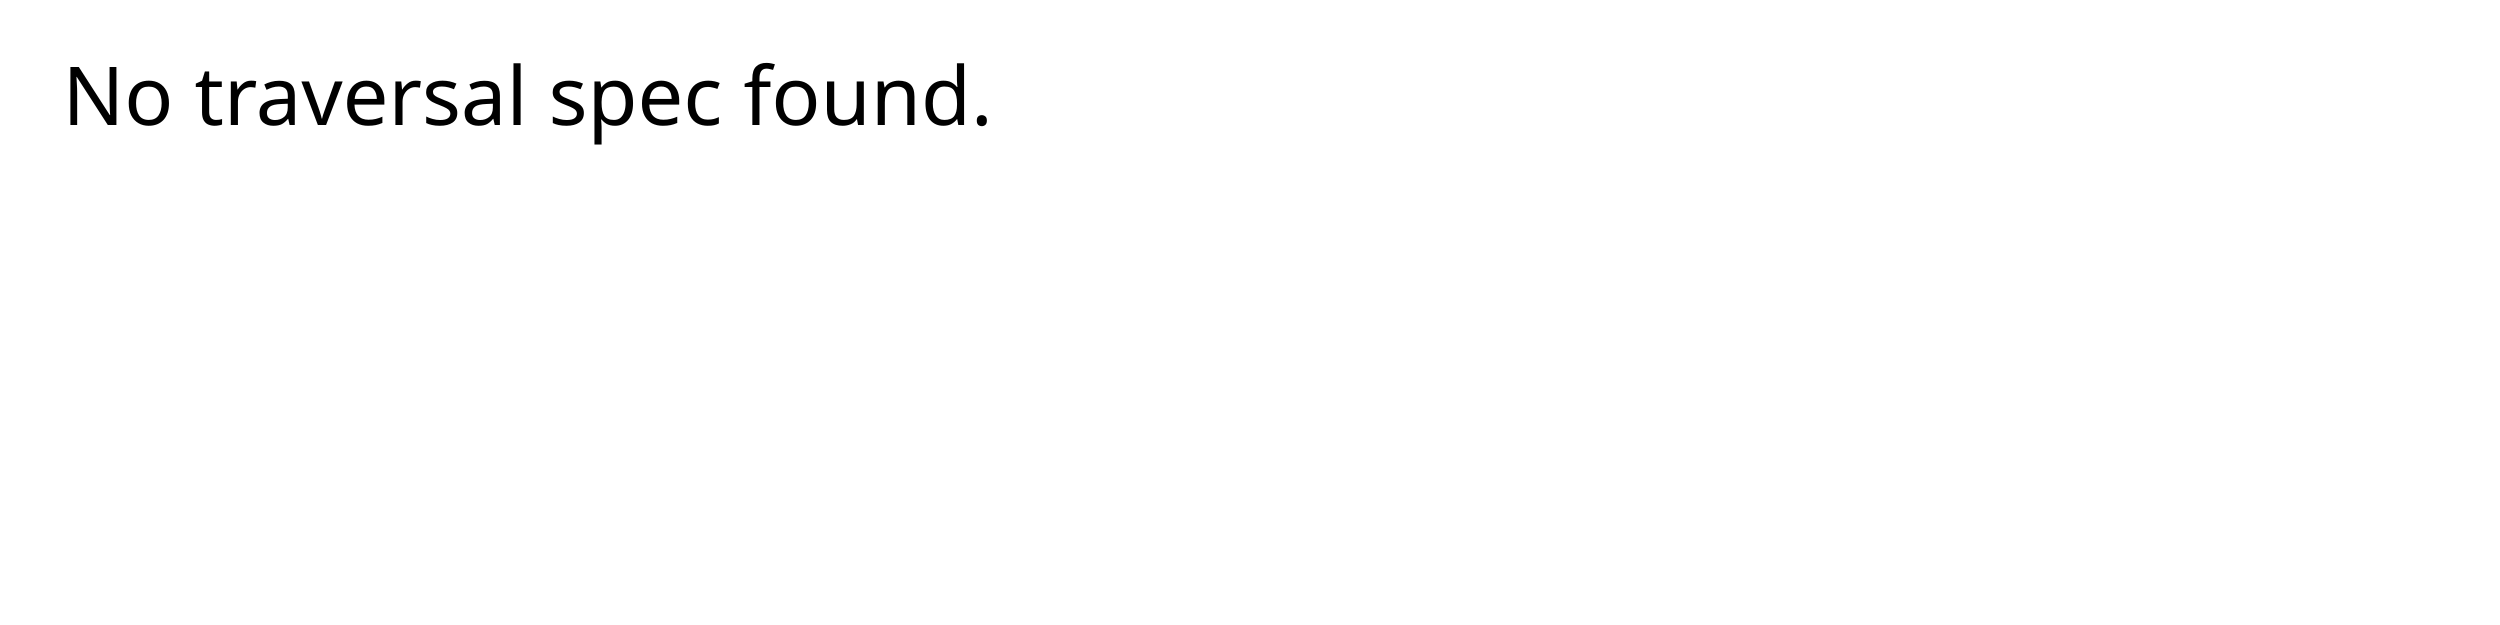
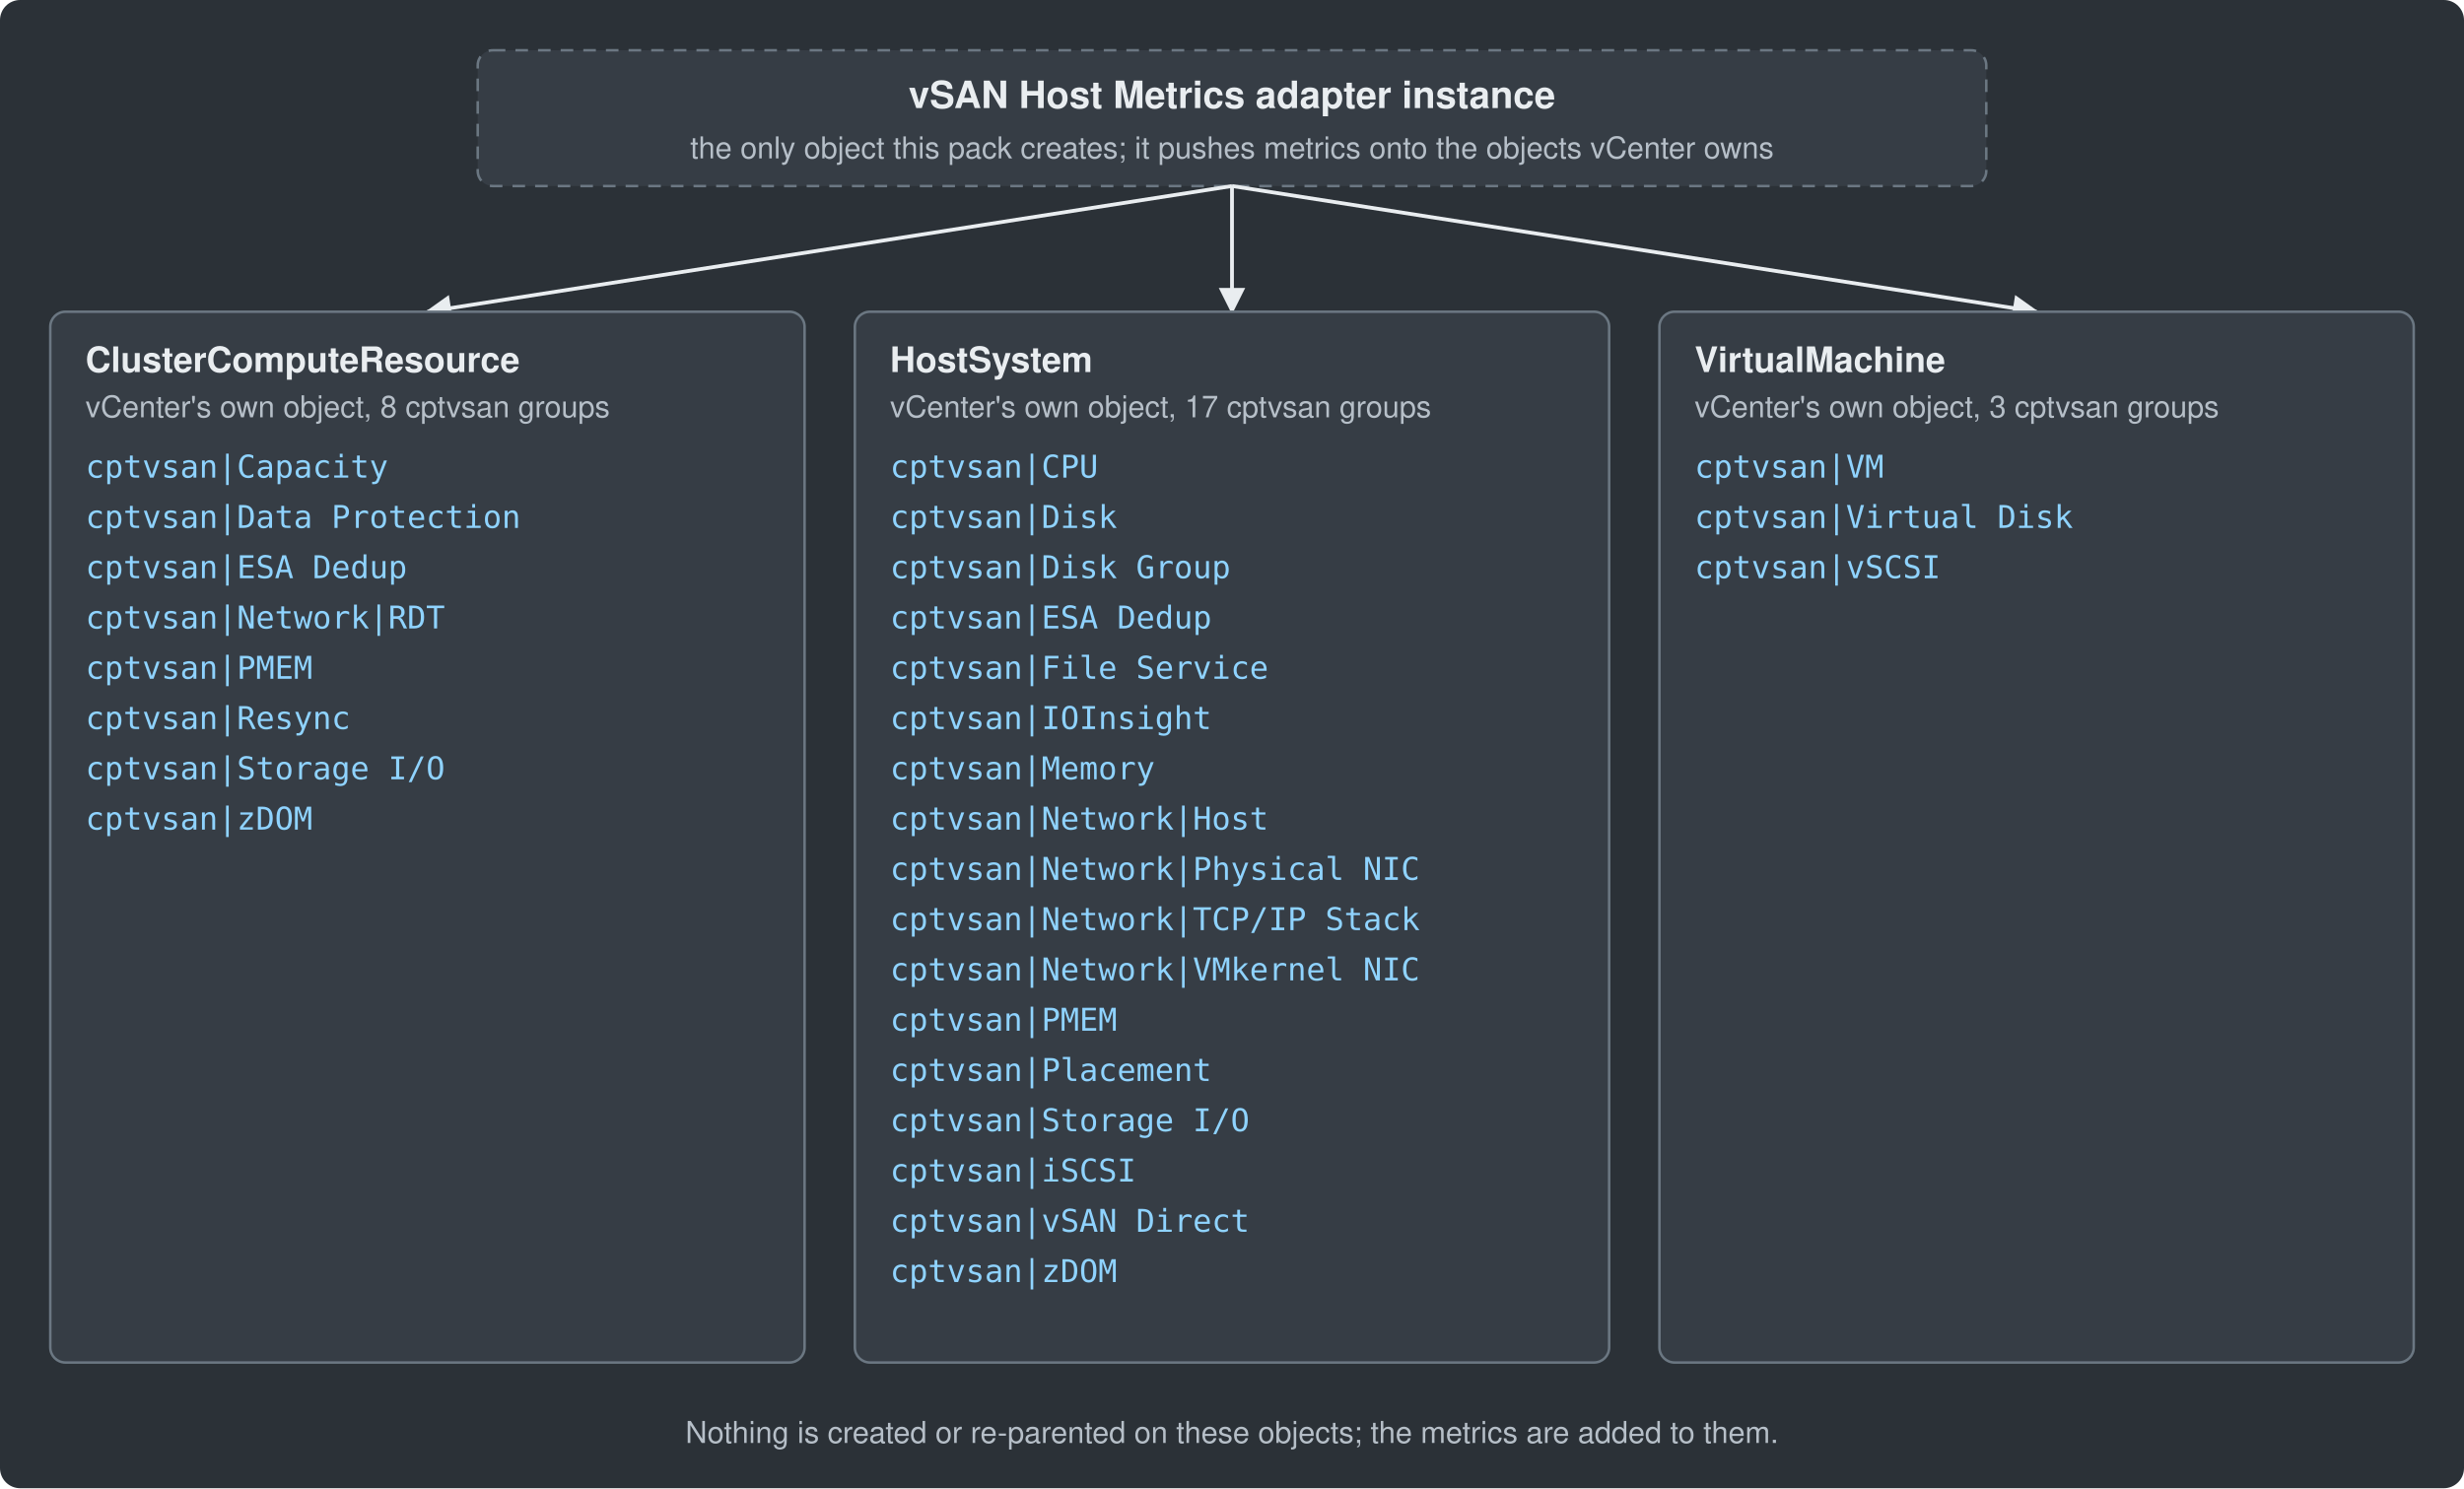
- <svg xmlns="http://www.w3.org/2000/svg" width="400" height="100">
-   <text x="10" y="20" font-family="sans-serif" font-size="13">No traversal spec found.</text>
+ <svg xmlns="http://www.w3.org/2000/svg" viewBox="0 0 980 592" width="980" height="592" font-family="Segoe UI, Helvetica, Arial, sans-serif" role="img" aria-label="Where the vSAN Host Metrics data lives">
+   <rect width="980" height="592" rx="8" fill="#2b3137" />
+   <defs>
+     <marker id="ar" viewBox="0 0 10 10" refX="9" refY="5" markerWidth="7" markerHeight="7" orient="auto">
+       <path d="M0,0 L10,5 L0,10 z" fill="#e9edf0" />
+     </marker>
+   </defs>
+   <rect x="190" y="20" width="600" height="54" rx="6" fill="#363d45" stroke="#6b7782" stroke-dasharray="5 4" />
+   <text x="490" y="43" text-anchor="middle" font-size="15" font-weight="700" fill="#e9edf0">vSAN Host Metrics adapter instance</text>
+   <text x="490" y="63" text-anchor="middle" font-size="12" fill="#b6bfc8">the only object this pack creates; it pushes metrics onto the objects vCenter owns</text>
+   <line x1="490" y1="74" x2="170" y2="124" stroke="#e9edf0" stroke-width="1.5" marker-end="url(#ar)" />
+   <rect x="20" y="124" width="300" height="418" rx="6" fill="#363d45" stroke="#6b7782" />
+   <text x="34" y="148" font-size="14" font-weight="700" fill="#e9edf0">ClusterComputeResource</text>
+   <text x="34" y="166" font-size="12" fill="#b6bfc8">vCenter's own object, 8 cptvsan groups</text>
+   <text x="34" y="190" font-size="12.5" font-family="Consolas, Menlo, monospace" fill="#8fd3ff">cptvsan|Capacity</text>
+   <text x="34" y="210" font-size="12.5" font-family="Consolas, Menlo, monospace" fill="#8fd3ff">cptvsan|Data Protection</text>
+   <text x="34" y="230" font-size="12.5" font-family="Consolas, Menlo, monospace" fill="#8fd3ff">cptvsan|ESA Dedup</text>
+   <text x="34" y="250" font-size="12.5" font-family="Consolas, Menlo, monospace" fill="#8fd3ff">cptvsan|Network|RDT</text>
+   <text x="34" y="270" font-size="12.5" font-family="Consolas, Menlo, monospace" fill="#8fd3ff">cptvsan|PMEM</text>
+   <text x="34" y="290" font-size="12.5" font-family="Consolas, Menlo, monospace" fill="#8fd3ff">cptvsan|Resync</text>
+   <text x="34" y="310" font-size="12.5" font-family="Consolas, Menlo, monospace" fill="#8fd3ff">cptvsan|Storage I/O</text>
+   <text x="34" y="330" font-size="12.5" font-family="Consolas, Menlo, monospace" fill="#8fd3ff">cptvsan|zDOM</text>
+   <line x1="490" y1="74" x2="490" y2="124" stroke="#e9edf0" stroke-width="1.5" marker-end="url(#ar)" />
+   <rect x="340" y="124" width="300" height="418" rx="6" fill="#363d45" stroke="#6b7782" />
+   <text x="354" y="148" font-size="14" font-weight="700" fill="#e9edf0">HostSystem</text>
+   <text x="354" y="166" font-size="12" fill="#b6bfc8">vCenter's own object, 17 cptvsan groups</text>
+   <text x="354" y="190" font-size="12.5" font-family="Consolas, Menlo, monospace" fill="#8fd3ff">cptvsan|CPU</text>
+   <text x="354" y="210" font-size="12.5" font-family="Consolas, Menlo, monospace" fill="#8fd3ff">cptvsan|Disk</text>
+   <text x="354" y="230" font-size="12.5" font-family="Consolas, Menlo, monospace" fill="#8fd3ff">cptvsan|Disk Group</text>
+   <text x="354" y="250" font-size="12.5" font-family="Consolas, Menlo, monospace" fill="#8fd3ff">cptvsan|ESA Dedup</text>
+   <text x="354" y="270" font-size="12.5" font-family="Consolas, Menlo, monospace" fill="#8fd3ff">cptvsan|File Service</text>
+   <text x="354" y="290" font-size="12.5" font-family="Consolas, Menlo, monospace" fill="#8fd3ff">cptvsan|IOInsight</text>
+   <text x="354" y="310" font-size="12.5" font-family="Consolas, Menlo, monospace" fill="#8fd3ff">cptvsan|Memory</text>
+   <text x="354" y="330" font-size="12.5" font-family="Consolas, Menlo, monospace" fill="#8fd3ff">cptvsan|Network|Host</text>
+   <text x="354" y="350" font-size="12.5" font-family="Consolas, Menlo, monospace" fill="#8fd3ff">cptvsan|Network|Physical NIC</text>
+   <text x="354" y="370" font-size="12.5" font-family="Consolas, Menlo, monospace" fill="#8fd3ff">cptvsan|Network|TCP/IP Stack</text>
+   <text x="354" y="390" font-size="12.5" font-family="Consolas, Menlo, monospace" fill="#8fd3ff">cptvsan|Network|VMkernel NIC</text>
+   <text x="354" y="410" font-size="12.5" font-family="Consolas, Menlo, monospace" fill="#8fd3ff">cptvsan|PMEM</text>
+   <text x="354" y="430" font-size="12.5" font-family="Consolas, Menlo, monospace" fill="#8fd3ff">cptvsan|Placement</text>
+   <text x="354" y="450" font-size="12.5" font-family="Consolas, Menlo, monospace" fill="#8fd3ff">cptvsan|Storage I/O</text>
+   <text x="354" y="470" font-size="12.5" font-family="Consolas, Menlo, monospace" fill="#8fd3ff">cptvsan|iSCSI</text>
+   <text x="354" y="490" font-size="12.5" font-family="Consolas, Menlo, monospace" fill="#8fd3ff">cptvsan|vSAN Direct</text>
+   <text x="354" y="510" font-size="12.5" font-family="Consolas, Menlo, monospace" fill="#8fd3ff">cptvsan|zDOM</text>
+   <line x1="490" y1="74" x2="810" y2="124" stroke="#e9edf0" stroke-width="1.5" marker-end="url(#ar)" />
+   <rect x="660" y="124" width="300" height="418" rx="6" fill="#363d45" stroke="#6b7782" />
+   <text x="674" y="148" font-size="14" font-weight="700" fill="#e9edf0">VirtualMachine</text>
+   <text x="674" y="166" font-size="12" fill="#b6bfc8">vCenter's own object, 3 cptvsan groups</text>
+   <text x="674" y="190" font-size="12.5" font-family="Consolas, Menlo, monospace" fill="#8fd3ff">cptvsan|VM</text>
+   <text x="674" y="210" font-size="12.5" font-family="Consolas, Menlo, monospace" fill="#8fd3ff">cptvsan|Virtual Disk</text>
+   <text x="674" y="230" font-size="12.5" font-family="Consolas, Menlo, monospace" fill="#8fd3ff">cptvsan|vSCSI</text>
+   <text x="490" y="574" text-anchor="middle" font-size="12" fill="#b6bfc8">Nothing is created or re-parented on these objects; the metrics are added to them.</text>
</svg>
